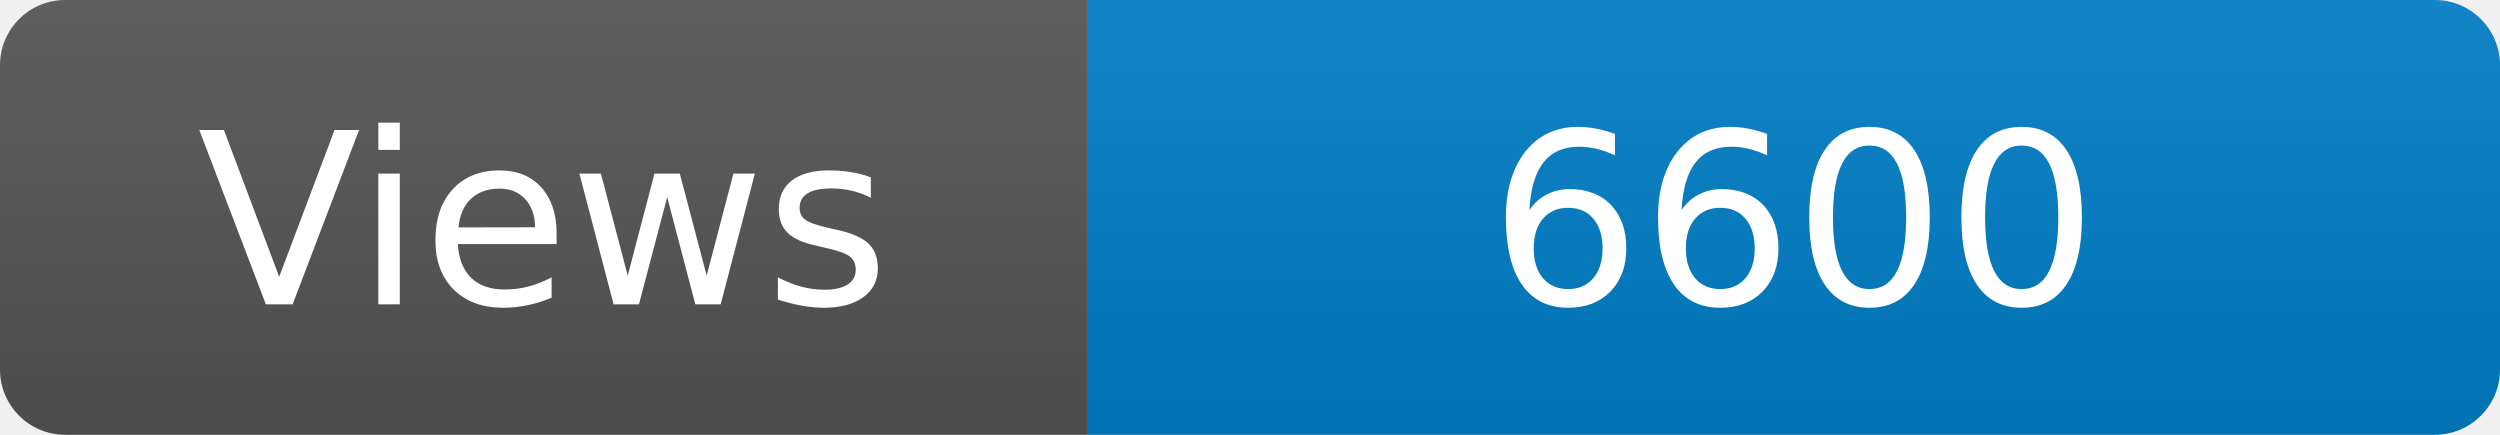
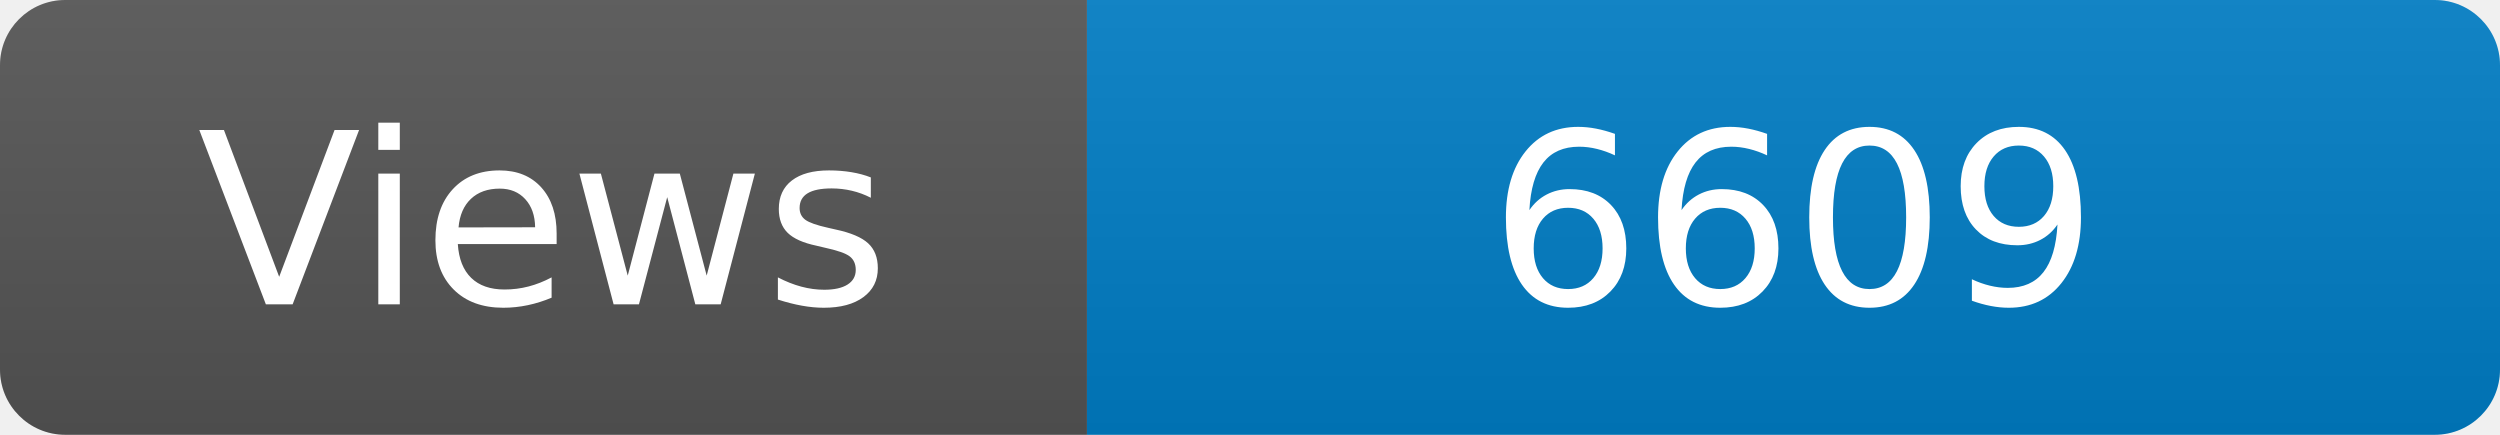
<svg xmlns="http://www.w3.org/2000/svg" width="115" height="20" role="img" aria-label="Maintained?: yes">
  <linearGradient id="s" x2="0" y2="100%">
    <stop offset="0" stop-color="#bbb" stop-opacity=".1" />
    <stop offset="1" stop-opacity=".1" />
  </linearGradient>
  <clipPath id="r">
    <rect width="115" height="20" rx="3" fill="#fff" />
  </clipPath>
  <g clip-path="url(#r)">
    <rect width="50" height="20" fill="#555" />
    <rect x="50" width="160" height="20" fill="#007ec6" />
    <rect width="115" height="20" fill="url(#s)" />
  </g>
  <g fill="#fff" text-anchor="middle" font-family="Verdana,Geneva,DejaVu Sans,sans-serif" font-size="110">
    <text x="250" y="140" transform="scale(.1)" fill="#fff">Views</text>
-     <text x="825" y="140" transform="scale(.1)" fill="#fff">6600</text>
+     <text x="825" y="140" transform="scale(.1)" fill="#fff">6609</text>
  </g>
</svg>
